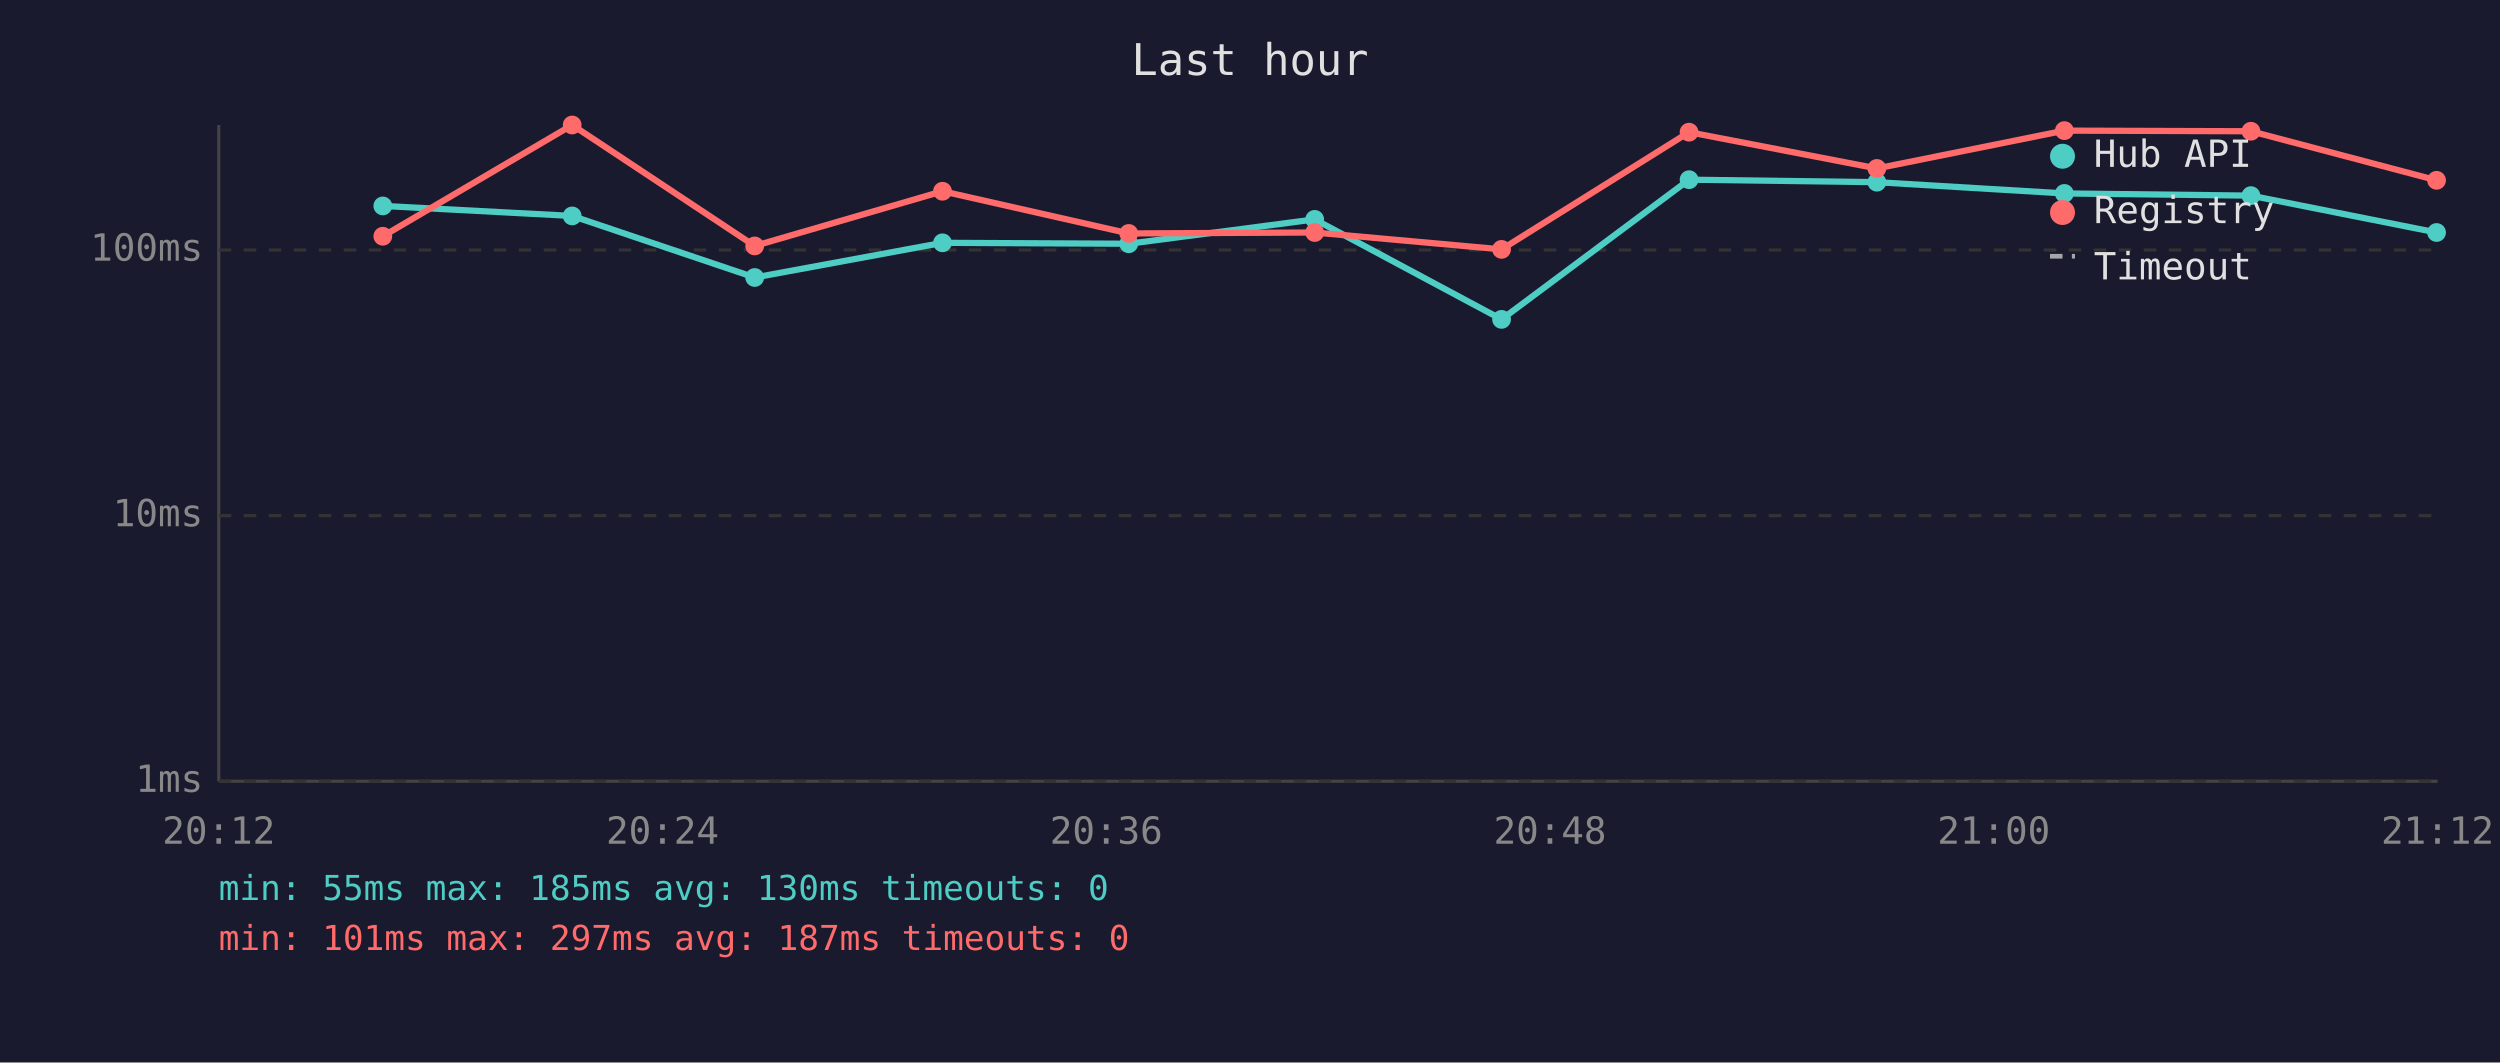
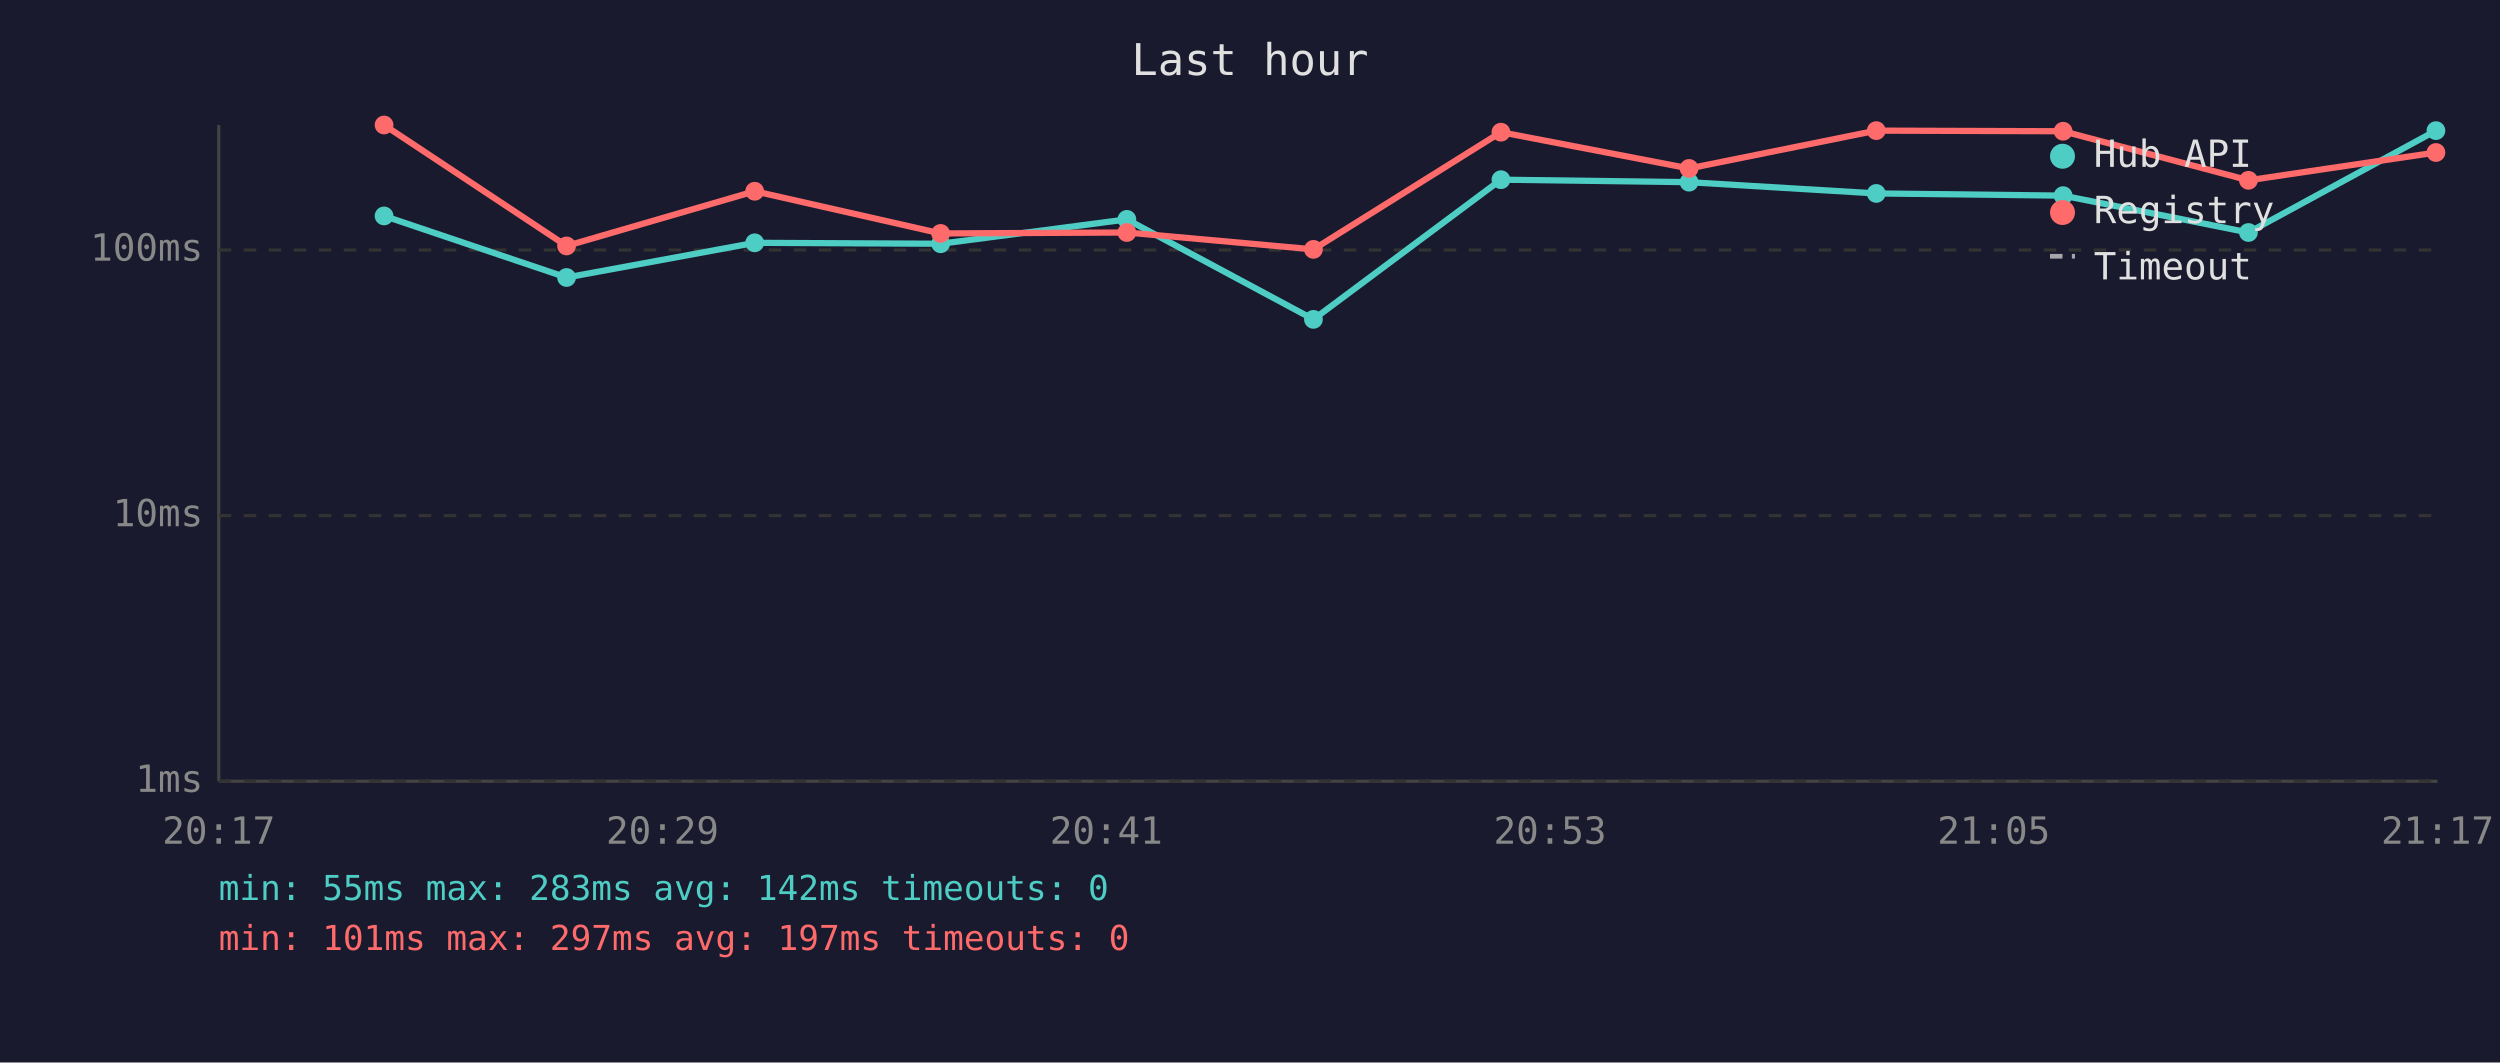
<svg xmlns="http://www.w3.org/2000/svg" viewBox="0 0 800 340" font-family="monospace" font-size="12">
  <rect width="800" height="340" fill="#1a1a2e" />
  <text x="400" y="24" fill="#e0e0e0" font-size="14" text-anchor="middle">Last hour</text>
  <line x1="70" y1="40" x2="70" y2="250" stroke="#444" stroke-width="1" />
  <line x1="70" y1="250" x2="780" y2="250" stroke="#444" stroke-width="1" />
  <line x1="70" y1="250" x2="780" y2="250" stroke="#333" stroke-width="1" stroke-dasharray="4" />
  <text x="65" y="250" fill="#888" text-anchor="end" dominant-baseline="middle">1ms</text>
  <line x1="70" y1="165" x2="780" y2="165" stroke="#333" stroke-width="1" stroke-dasharray="4" />
  <text x="65" y="165" fill="#888" text-anchor="end" dominant-baseline="middle">10ms</text>
  <line x1="70" y1="80" x2="780" y2="80" stroke="#333" stroke-width="1" stroke-dasharray="4" />
  <text x="65" y="80" fill="#888" text-anchor="end" dominant-baseline="middle">100ms</text>
-   <text x="70" y="270" fill="#888" text-anchor="middle">20:12</text>
-   <text x="212" y="270" fill="#888" text-anchor="middle">20:24</text>
-   <text x="354" y="270" fill="#888" text-anchor="middle">20:36</text>
-   <text x="496" y="270" fill="#888" text-anchor="middle">20:48</text>
-   <text x="638" y="270" fill="#888" text-anchor="middle">21:00</text>
-   <text x="780" y="270" fill="#888" text-anchor="middle">21:12</text>
-   <polyline points="122.5,65.9 183.1,69.1 241.5,88.8 301.6,77.7 361.2,78.0 420.7,70.2 480.5,102.2 540.5,57.5 600.6,58.3 660.6,61.9 720.3,62.6 779.7,74.4" fill="none" stroke="#4ecdc4" stroke-width="2" opacity="1" />
-   <circle cx="122.5" cy="65.9" r="3" fill="#4ecdc4" />
-   <circle cx="183.1" cy="69.1" r="3" fill="#4ecdc4" />
-   <circle cx="241.5" cy="88.8" r="3" fill="#4ecdc4" />
-   <circle cx="301.6" cy="77.7" r="3" fill="#4ecdc4" />
-   <circle cx="361.2" cy="78.0" r="3" fill="#4ecdc4" />
-   <circle cx="420.7" cy="70.2" r="3" fill="#4ecdc4" />
-   <circle cx="480.5" cy="102.2" r="3" fill="#4ecdc4" />
-   <circle cx="540.5" cy="57.5" r="3" fill="#4ecdc4" />
-   <circle cx="600.6" cy="58.3" r="3" fill="#4ecdc4" />
-   <circle cx="660.6" cy="61.9" r="3" fill="#4ecdc4" />
-   <circle cx="720.3" cy="62.6" r="3" fill="#4ecdc4" />
-   <circle cx="779.7" cy="74.4" r="3" fill="#4ecdc4" />
-   <polyline points="122.5,75.6 183.1,40.0 241.5,78.7 301.6,61.2 361.2,74.7 420.7,74.4 480.5,79.8 540.5,42.3 600.6,53.9 660.6,41.8 720.3,42.0 779.7,57.7" fill="none" stroke="#ff6b6b" stroke-width="2" opacity="1" />
-   <circle cx="122.5" cy="75.6" r="3" fill="#ff6b6b" />
-   <circle cx="183.1" cy="40.0" r="3" fill="#ff6b6b" />
-   <circle cx="241.5" cy="78.7" r="3" fill="#ff6b6b" />
-   <circle cx="301.6" cy="61.2" r="3" fill="#ff6b6b" />
-   <circle cx="361.2" cy="74.7" r="3" fill="#ff6b6b" />
-   <circle cx="420.7" cy="74.4" r="3" fill="#ff6b6b" />
-   <circle cx="480.5" cy="79.8" r="3" fill="#ff6b6b" />
-   <circle cx="540.5" cy="42.3" r="3" fill="#ff6b6b" />
-   <circle cx="600.6" cy="53.9" r="3" fill="#ff6b6b" />
-   <circle cx="660.6" cy="41.8" r="3" fill="#ff6b6b" />
-   <circle cx="720.3" cy="42.0" r="3" fill="#ff6b6b" />
-   <circle cx="779.7" cy="57.7" r="3" fill="#ff6b6b" />
+   <text x="70" y="270" fill="#888" text-anchor="middle">20:17</text>
+   <text x="212" y="270" fill="#888" text-anchor="middle">20:29</text>
+   <text x="354" y="270" fill="#888" text-anchor="middle">20:41</text>
+   <text x="496" y="270" fill="#888" text-anchor="middle">20:53</text>
+   <text x="638" y="270" fill="#888" text-anchor="middle">21:05</text>
+   <text x="780" y="270" fill="#888" text-anchor="middle">21:17</text>
+   <polyline points="122.9,69.1 181.3,88.8 241.5,77.7 301.0,78.0 360.6,70.2 420.3,102.2 480.3,57.5 540.5,58.3 600.4,61.9 660.2,62.6 719.5,74.4 779.5,41.8" fill="none" stroke="#4ecdc4" stroke-width="2" opacity="1" />
+   <circle cx="122.9" cy="69.1" r="3" fill="#4ecdc4" />
+   <circle cx="181.3" cy="88.8" r="3" fill="#4ecdc4" />
+   <circle cx="241.5" cy="77.7" r="3" fill="#4ecdc4" />
+   <circle cx="301.0" cy="78.0" r="3" fill="#4ecdc4" />
+   <circle cx="360.6" cy="70.2" r="3" fill="#4ecdc4" />
+   <circle cx="420.3" cy="102.2" r="3" fill="#4ecdc4" />
+   <circle cx="480.3" cy="57.5" r="3" fill="#4ecdc4" />
+   <circle cx="540.5" cy="58.3" r="3" fill="#4ecdc4" />
+   <circle cx="600.4" cy="61.9" r="3" fill="#4ecdc4" />
+   <circle cx="660.2" cy="62.6" r="3" fill="#4ecdc4" />
+   <circle cx="719.5" cy="74.4" r="3" fill="#4ecdc4" />
+   <circle cx="779.5" cy="41.8" r="3" fill="#4ecdc4" />
+   <polyline points="122.9,40.0 181.3,78.7 241.5,61.2 301.0,74.7 360.6,74.4 420.3,79.8 480.3,42.3 540.5,53.9 600.4,41.8 660.2,42.0 719.5,57.7 779.5,48.8" fill="none" stroke="#ff6b6b" stroke-width="2" opacity="1" />
+   <circle cx="122.9" cy="40.0" r="3" fill="#ff6b6b" />
+   <circle cx="181.3" cy="78.7" r="3" fill="#ff6b6b" />
+   <circle cx="241.5" cy="61.2" r="3" fill="#ff6b6b" />
+   <circle cx="301.0" cy="74.7" r="3" fill="#ff6b6b" />
+   <circle cx="360.6" cy="74.4" r="3" fill="#ff6b6b" />
+   <circle cx="420.3" cy="79.8" r="3" fill="#ff6b6b" />
+   <circle cx="480.3" cy="42.3" r="3" fill="#ff6b6b" />
+   <circle cx="540.5" cy="53.9" r="3" fill="#ff6b6b" />
+   <circle cx="600.4" cy="41.8" r="3" fill="#ff6b6b" />
+   <circle cx="660.2" cy="42.0" r="3" fill="#ff6b6b" />
+   <circle cx="719.5" cy="57.7" r="3" fill="#ff6b6b" />
+   <circle cx="779.5" cy="48.8" r="3" fill="#ff6b6b" />
  <circle cx="660" cy="50" r="4" fill="#4ecdc4" />
  <text x="670" y="50" fill="#e0e0e0" dominant-baseline="middle">Hub API</text>
  <circle cx="660" cy="68" r="4" fill="#ff6b6b" />
  <text x="670" y="68" fill="#e0e0e0" dominant-baseline="middle">Registry</text>
  <line x1="656" y1="82" x2="664" y2="82" stroke="#e0e0e0" stroke-width="1.5" stroke-dasharray="4,3" opacity="0.7" />
  <text x="670" y="86" fill="#e0e0e0" dominant-baseline="middle">Timeout</text>
-   <text x="70" y="288" fill="#4ecdc4" font-size="11">min: 55ms  max: 185ms  avg: 130ms  timeouts: 0</text>
-   <text x="70" y="304" fill="#ff6b6b" font-size="11">min: 101ms  max: 297ms  avg: 187ms  timeouts: 0</text>
+   <text x="70" y="288" fill="#4ecdc4" font-size="11">min: 55ms  max: 283ms  avg: 142ms  timeouts: 0</text>
+   <text x="70" y="304" fill="#ff6b6b" font-size="11">min: 101ms  max: 297ms  avg: 197ms  timeouts: 0</text>
</svg>
